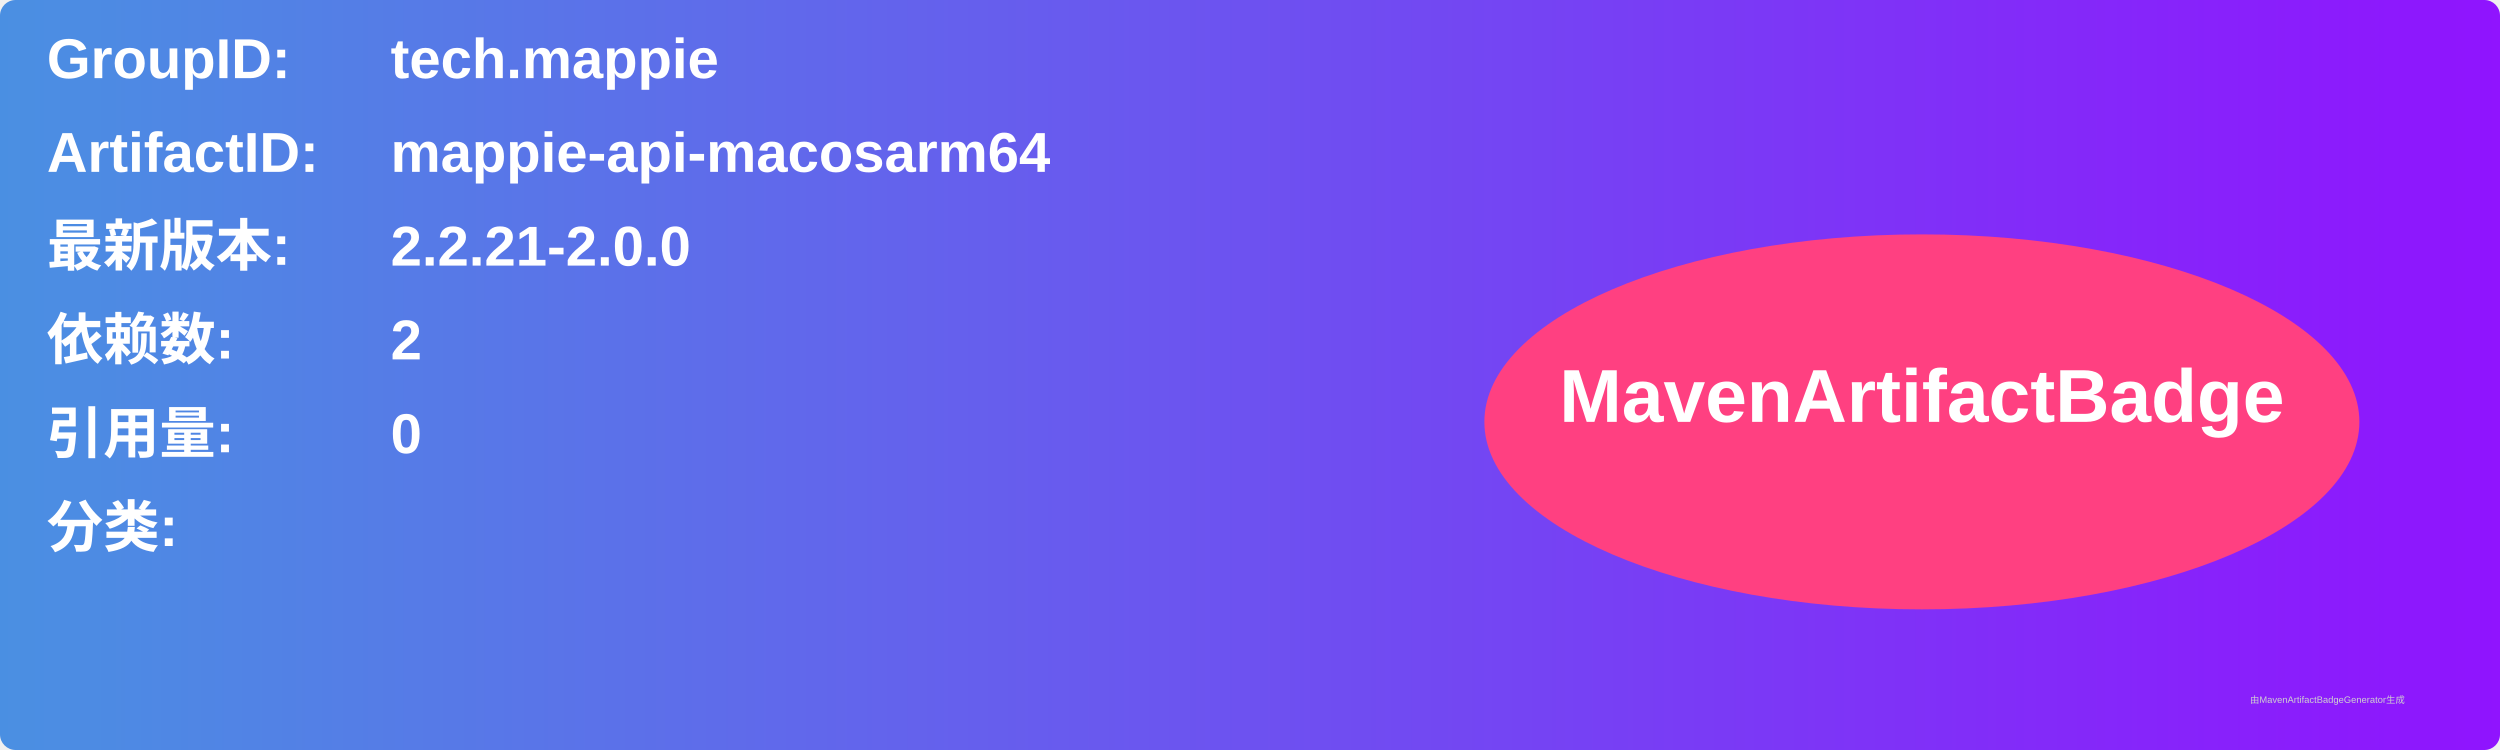
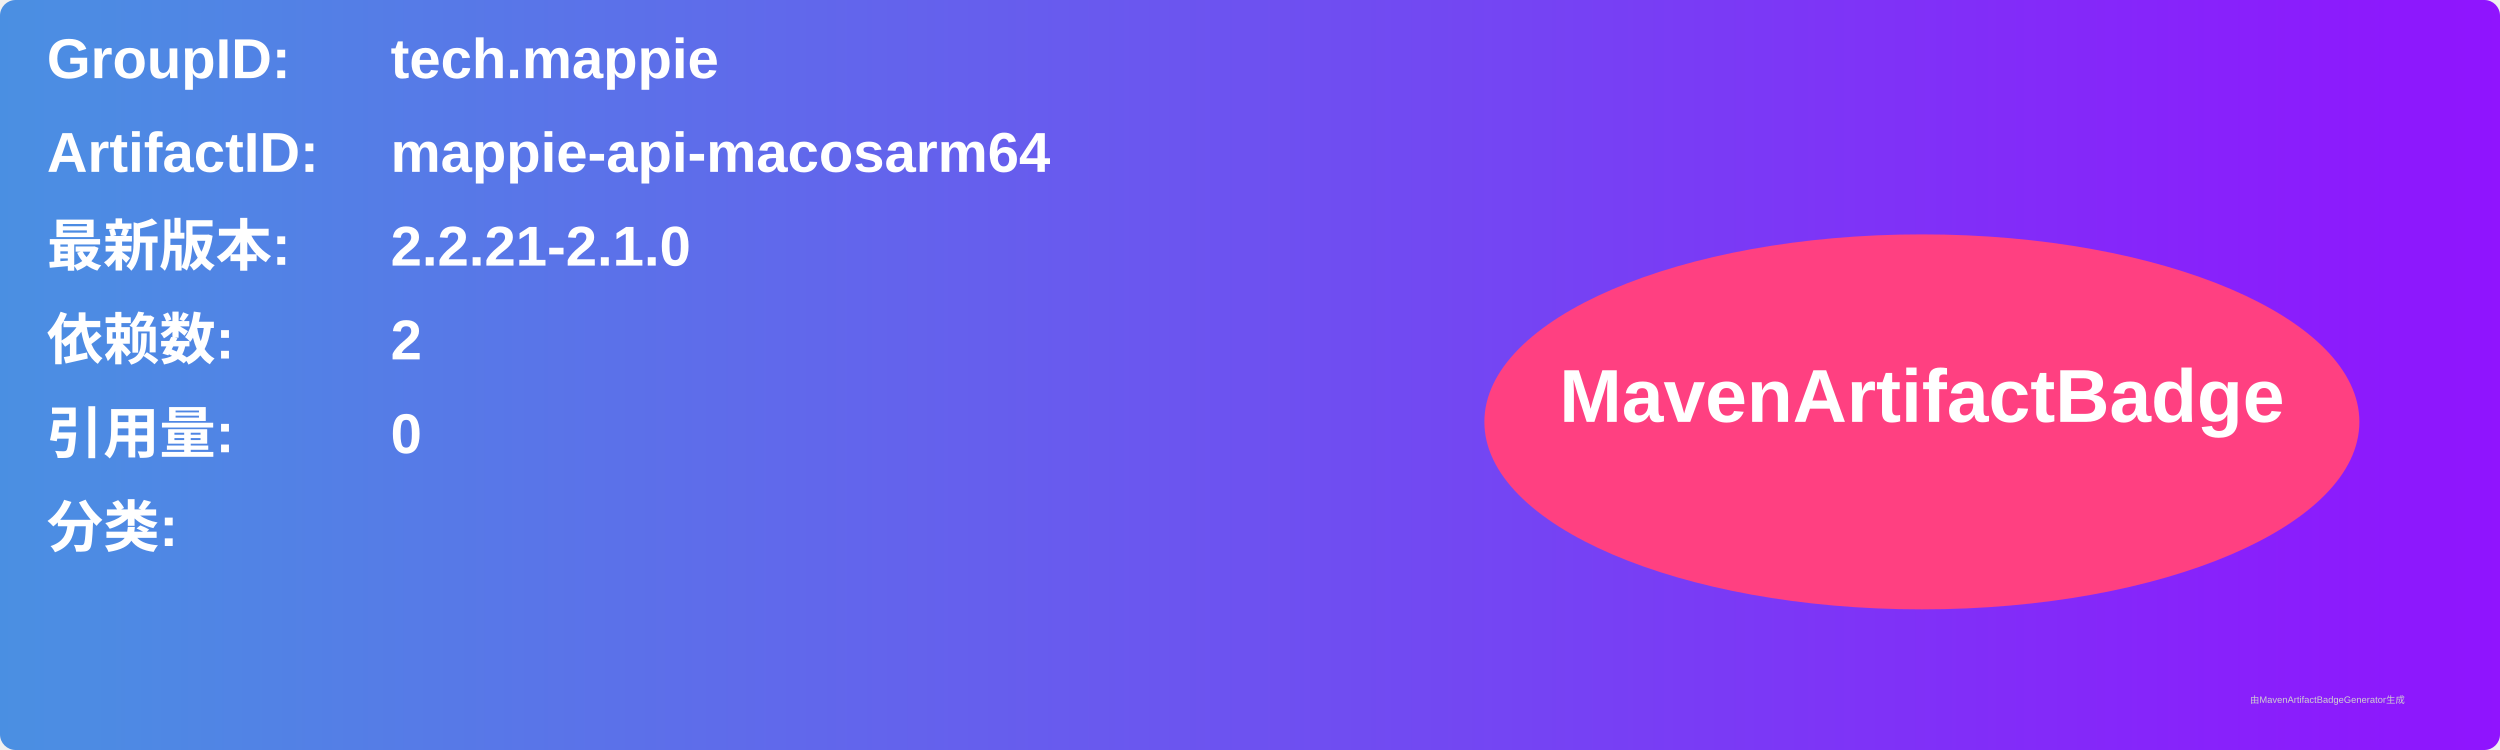
<svg xmlns="http://www.w3.org/2000/svg" width="800" height="240" viewBox="0 0 800 240">
  <linearGradient id="grad" x1="0%" y1="0%" x2="100%" y2="0%">
    <stop offset="0%" stop-color="#4a90e2" />
    <stop offset="100%" stop-color="#9013fe" />
  </linearGradient>
  <rect width="100%" height="100%" rx="5" ry="5" fill="url(#grad)" />
  <g transform="translate(15, 15)">
    <text x="0" y="10" font-family="Arial" font-size="18" fill="white" font-weight="bold" width="260">GroupID:</text>
    <text x="110" y="10" font-family="Arial" font-size="18" fill="white" font-weight="bold" width="460">tech.mappie</text>
    <text x="0" y="40" font-family="Arial" font-size="18" fill="white" font-weight="bold" width="260">ArtifactID:</text>
    <text x="110" y="40" font-family="Arial" font-size="18" fill="white" font-weight="bold" width="460">mappie-api-macosarm64</text>
    <text x="0" y="70" font-family="Arial" font-size="18" fill="white" font-weight="bold">最新版本:</text>
    <text x="110" y="70" font-family="Arial" font-size="18" fill="white" font-weight="bold">
-       <tspan font-weight="bold">2.2.21-2.0.0</tspan>
+       <tspan font-weight="bold">2.2.21-2.1.0</tspan>
    </text>
    <text x="0" y="100" font-family="Arial" font-size="18" fill="white" font-weight="bold">依赖数: </text>
    <text x="110" y="100" font-family="Arial" font-size="18" fill="white">
      <tspan font-weight="bold">2</tspan>
    </text>
    <text x="0" y="130" font-family="Arial" font-size="18" fill="white" font-weight="bold">引用量: </text>
    <text x="110" y="130" font-family="Arial" font-size="18" fill="white">
      <tspan font-weight="bold">0</tspan>
    </text>
    <text x="0" y="160" font-family="Arial" font-size="18" fill="white" font-weight="bold">分类:</text>
    <text x="10" y="190" font-family="Arial" font-size="10" fill="white">
      <tspan font-weight="bold" />
    </text>
    <ellipse cx="600" cy="120" rx="140" ry="60" fill="#ff4081" />
    <text x="600" y="120" text-anchor="middle" font-family="Arial" font-size="24" fill="white" font-weight="bold">MavenArtifactBadge</text>
  </g>
  <text x="720" y="225" font-family="Arial" font-size="3" fill="#d0d0d0">由MavenArtifactBadgeGenerator生成</text>
</svg>
